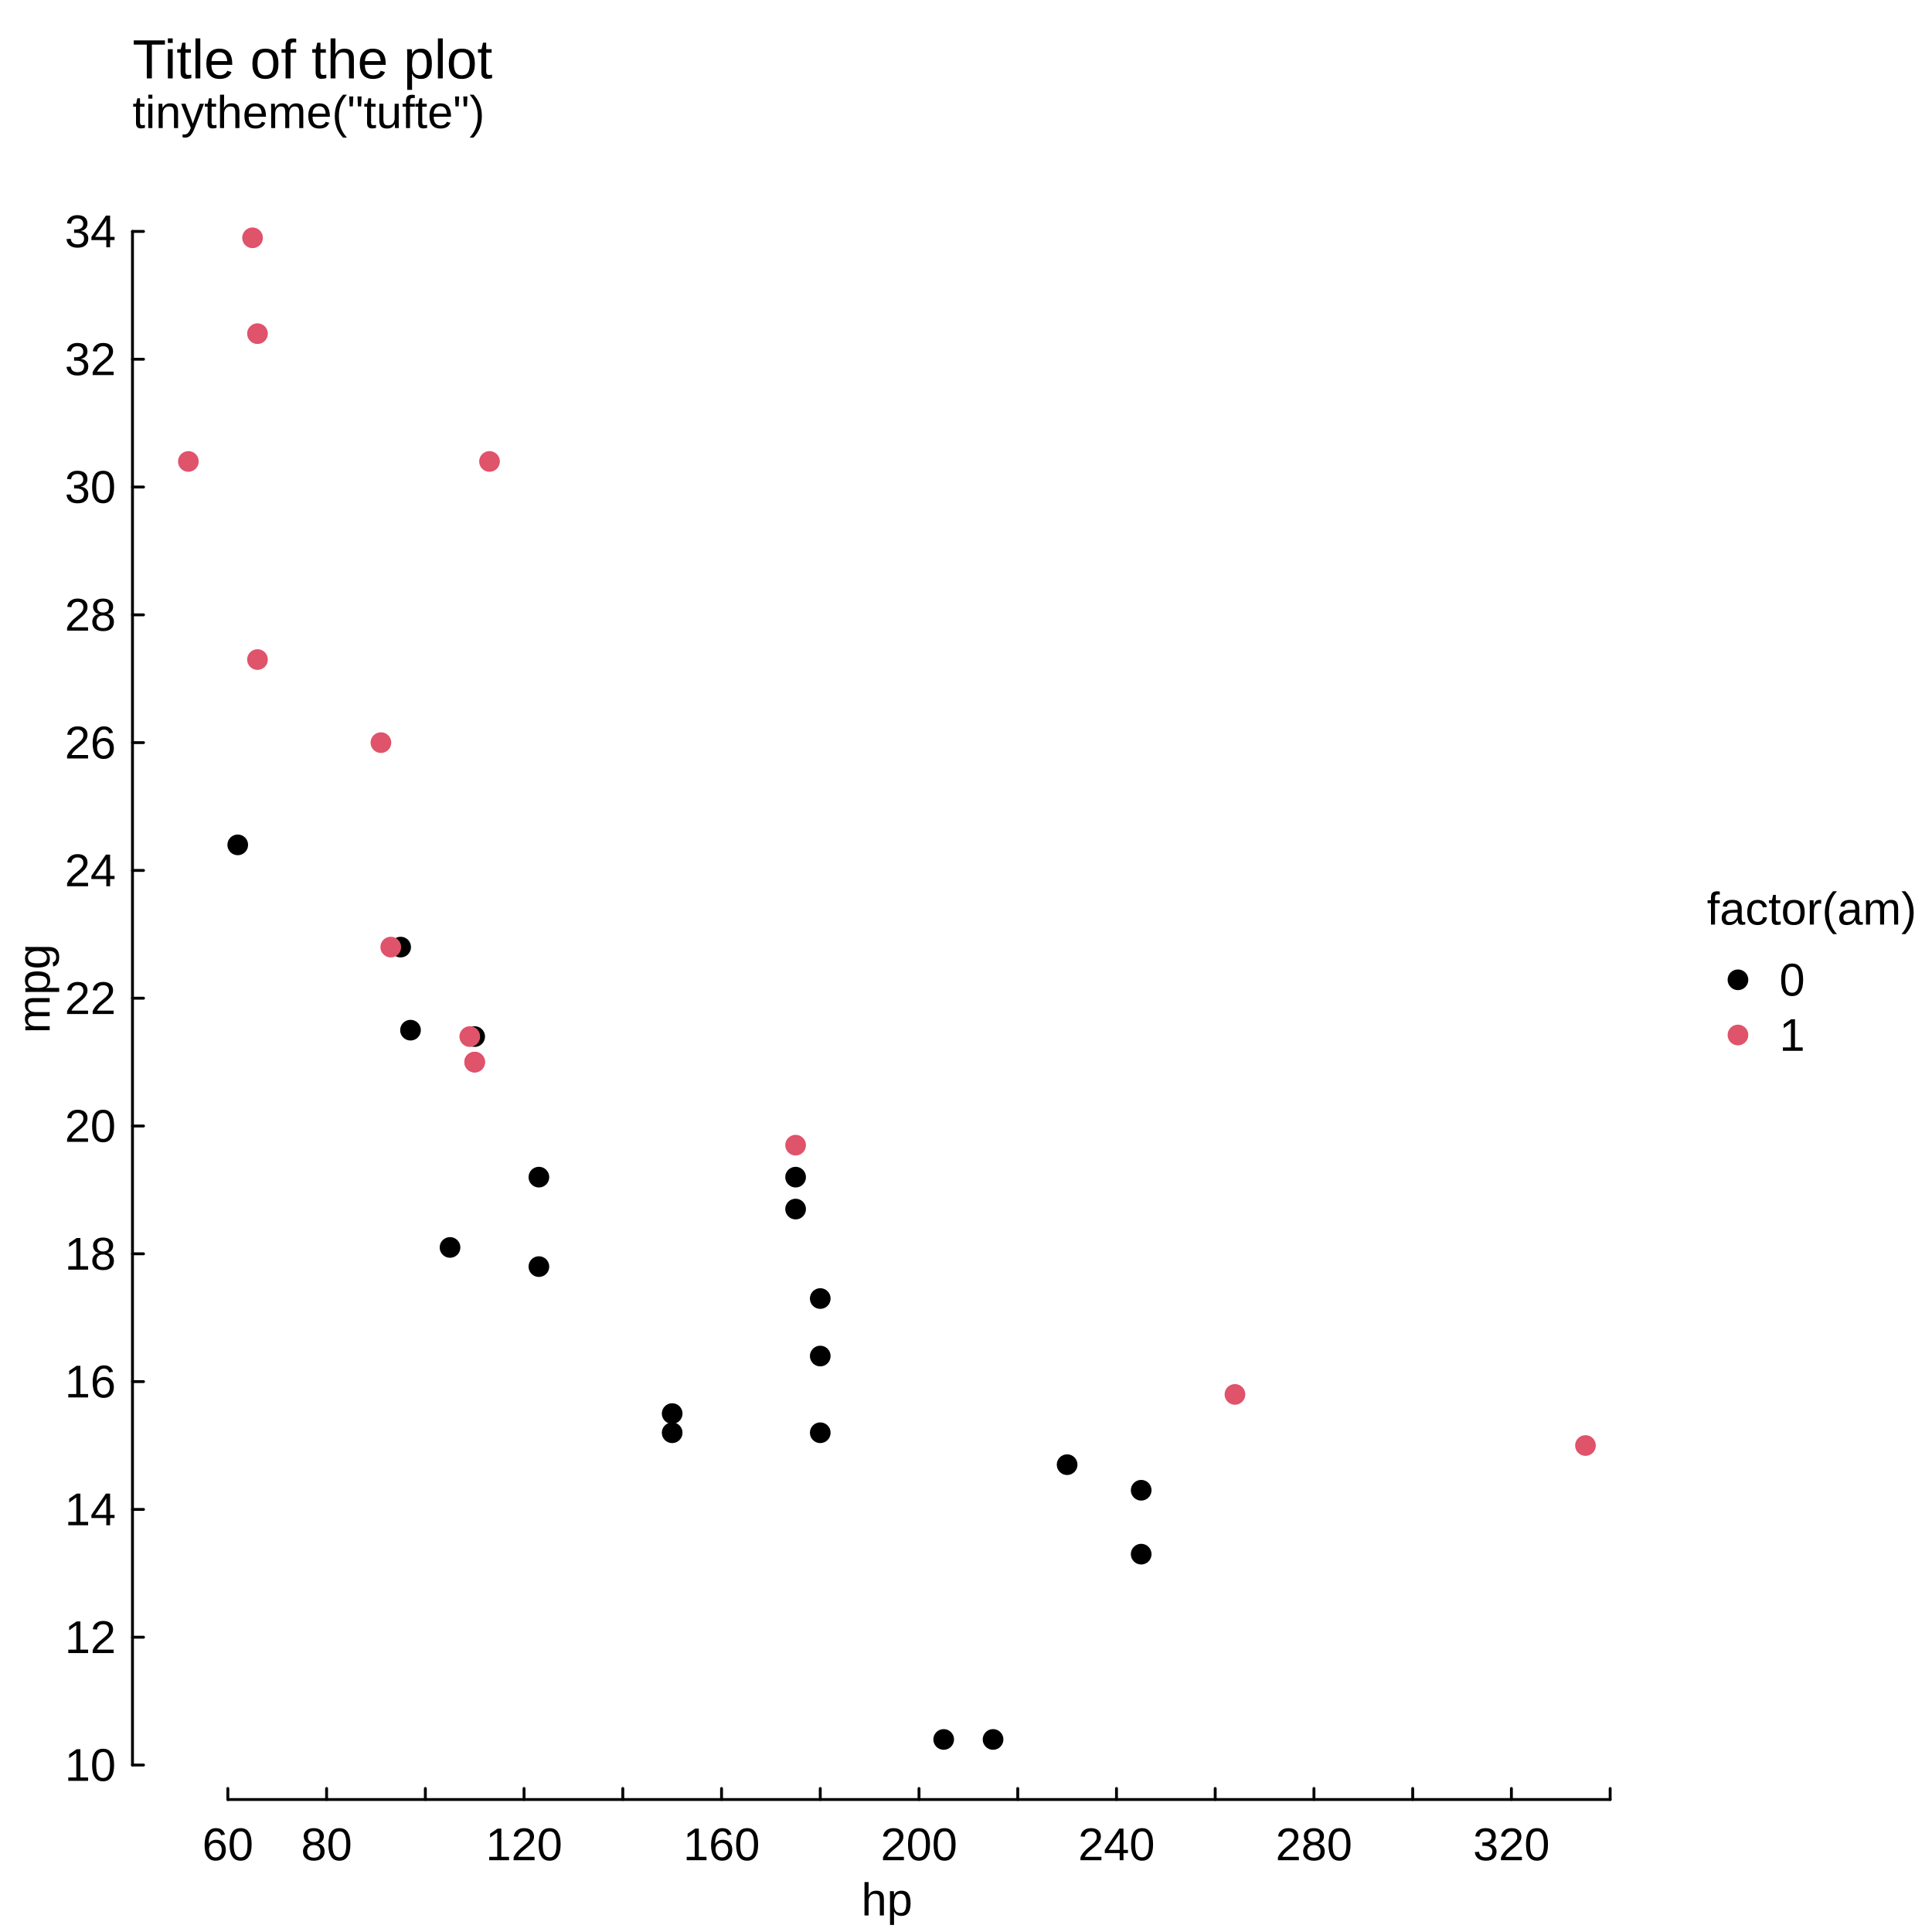
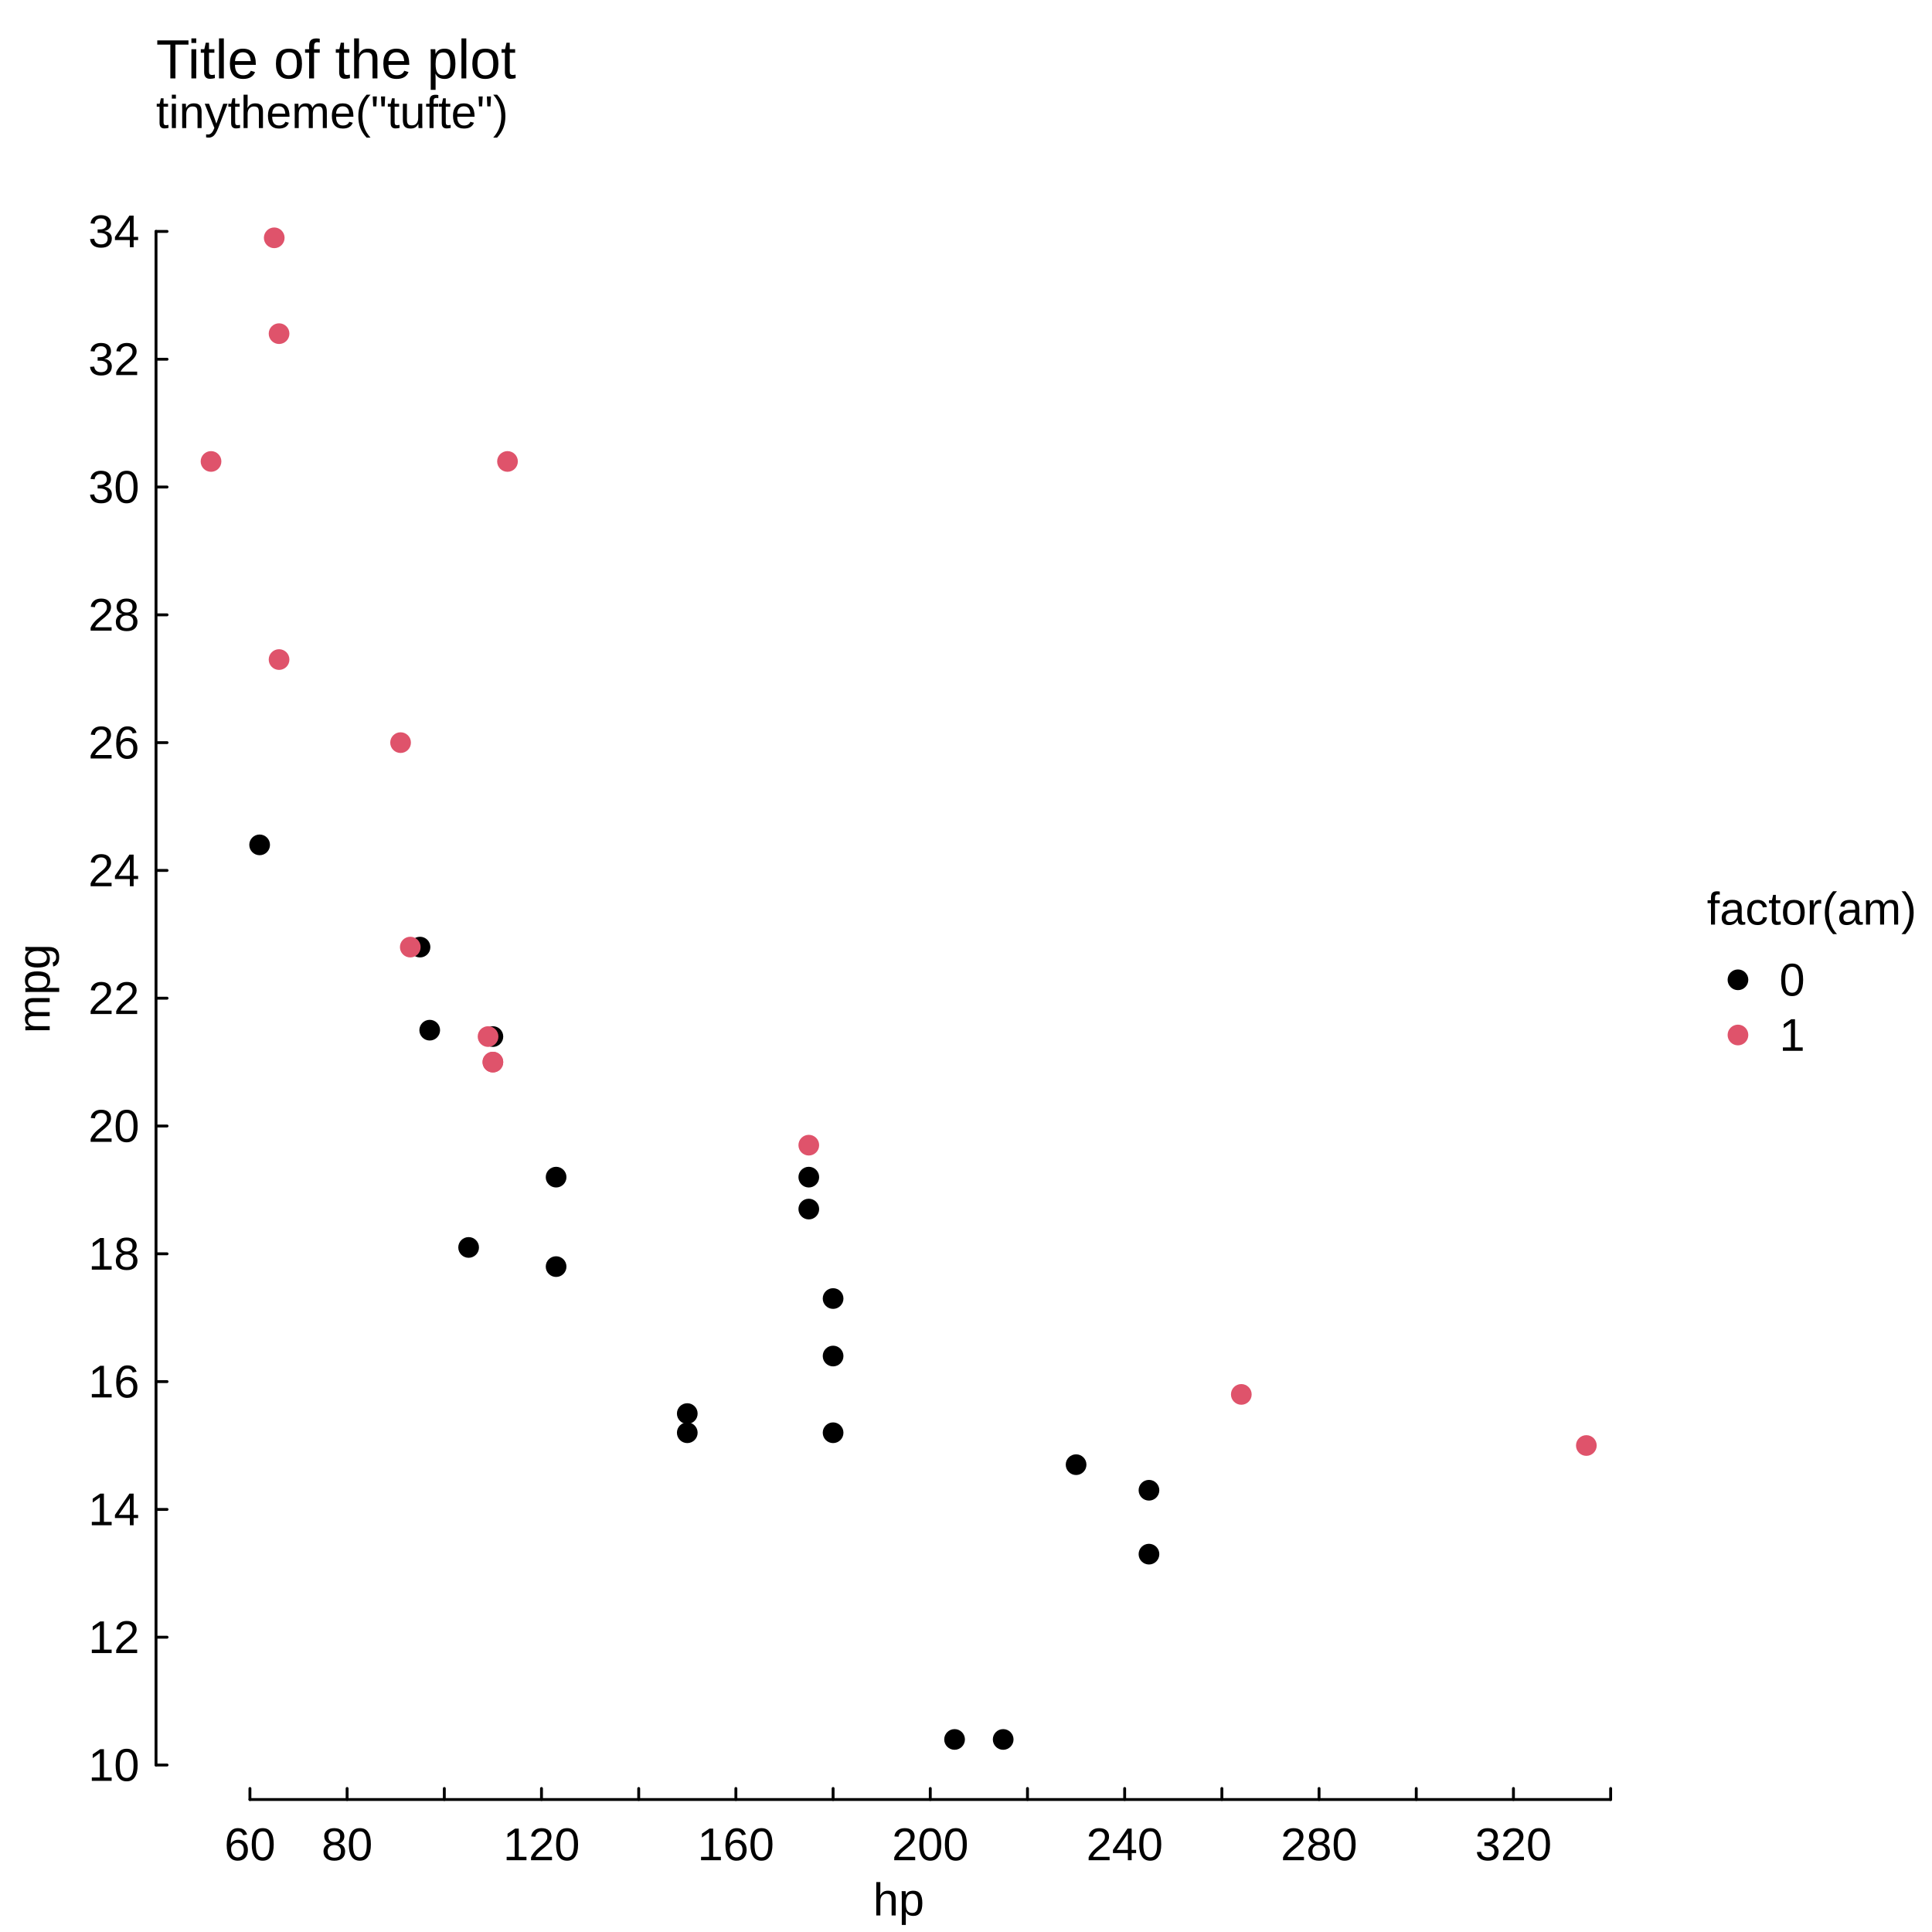
<svg xmlns="http://www.w3.org/2000/svg" width="504.00pt" height="504.00pt" viewBox="0 0 504.00 504.00">
  <g class="svglite">
    <defs>
      <style type="text/css">
    .svglite line, .svglite polyline, .svglite polygon, .svglite path, .svglite rect, .svglite circle {
      fill: none;
      stroke: #000000;
      stroke-linecap: round;
      stroke-linejoin: round;
      stroke-miterlimit: 10.00;
    }
    .svglite text {
      white-space: pre;
    }
    .svglite g.glyphgroup path {
      fill: inherit;
      stroke: none;
    }
  </style>
    </defs>
    <rect width="100%" height="100%" style="stroke: none; fill: #FFFFFF;" />
    <defs>
      <clipPath id="cpMC4wMHw1MDQuMDB8MC4wMHw1MDQuMDA=">
        <rect x="0.00" y="0.00" width="504.00" height="504.00" />
      </clipPath>
    </defs>
    <g clip-path="url(#cpMC4wMHw1MDQuMDB8MC4wMHw1MDQuMDA=)">
      <circle cx="453.38" cy="255.60" r="2.70" style="stroke-width: 0.75; stroke: none; fill: #000000;" />
      <circle cx="453.38" cy="270.00" r="2.70" style="stroke-width: 0.75; stroke: none; fill: #DF536B;" />
      <text x="472.62" y="241.20" text-anchor="middle" style="font-size: 12.00px; font-family: &quot;Liberation Sans&quot;;" textLength="54.67px" lengthAdjust="spacingAndGlyphs">factor(am)</text>
      <text x="464.18" y="259.73" style="font-size: 12.00px; font-family: &quot;Liberation Sans&quot;;" textLength="6.67px" lengthAdjust="spacingAndGlyphs">0</text>
      <text x="464.18" y="274.13" style="font-size: 12.00px; font-family: &quot;Liberation Sans&quot;;" textLength="6.67px" lengthAdjust="spacingAndGlyphs">1</text>
-       <text x="34.56" y="33.41" style="font-size: 12.00px; font-family: &quot;Liberation Sans&quot;;" textLength="91.88px" lengthAdjust="spacingAndGlyphs">tinytheme("tufte")</text>
+       <text x="40.70" y="33.41" style="font-size: 12.00px; font-family: &quot;Liberation Sans&quot;;" textLength="91.88px" lengthAdjust="spacingAndGlyphs">tinytheme("tufte")</text>
    </g>
    <defs>
      <clipPath id="cpMC4wMHw0MjguMTh8MC4wMHw1MDQuMDA=">
        <rect x="0.00" y="0.00" width="428.18" height="504.00" />
      </clipPath>
    </defs>
    <g clip-path="url(#cpMC4wMHw0MjguMTh8MC4wMHw1MDQuMDA=)">
-       <text x="34.56" y="20.45" style="font-size: 14.40px; font-family: &quot;Liberation Sans&quot;;" textLength="93.88px" lengthAdjust="spacingAndGlyphs">Title of the plot</text>
-       <text x="231.37" y="499.68" text-anchor="middle" style="font-size: 12.00px; font-family: &quot;Liberation Sans&quot;;" textLength="13.34px" lengthAdjust="spacingAndGlyphs">hp</text>
+       <text x="40.70" y="20.45" style="font-size: 14.40px; font-family: &quot;Liberation Sans&quot;;" textLength="93.88px" lengthAdjust="spacingAndGlyphs">Title of the plot</text>
+       <text x="234.44" y="499.68" text-anchor="middle" style="font-size: 12.00px; font-family: &quot;Liberation Sans&quot;;" textLength="13.34px" lengthAdjust="spacingAndGlyphs">hp</text>
      <text transform="translate(12.96,257.90) rotate(-90)" text-anchor="middle" style="font-size: 12.00px; font-family: &quot;Liberation Sans&quot;;" textLength="23.34px" lengthAdjust="spacingAndGlyphs">mpg</text>
    </g>
    <g clip-path="url(#cpMC4wMHw1MDQuMDB8MC4wMHw1MDQuMDA=)">
-       <line x1="59.44" y1="469.44" x2="420.04" y2="469.44" style="stroke-width: 0.75;" />
-       <line x1="59.44" y1="469.44" x2="59.44" y2="466.56" style="stroke-width: 0.75;" />
-       <line x1="85.20" y1="469.44" x2="85.20" y2="466.56" style="stroke-width: 0.75;" />
-       <line x1="110.96" y1="469.44" x2="110.96" y2="466.56" style="stroke-width: 0.75;" />
-       <line x1="136.71" y1="469.44" x2="136.71" y2="466.56" style="stroke-width: 0.75;" />
-       <line x1="162.47" y1="469.44" x2="162.47" y2="466.56" style="stroke-width: 0.75;" />
-       <line x1="188.23" y1="469.44" x2="188.23" y2="466.56" style="stroke-width: 0.75;" />
-       <line x1="213.98" y1="469.44" x2="213.98" y2="466.56" style="stroke-width: 0.75;" />
-       <line x1="239.74" y1="469.44" x2="239.74" y2="466.56" style="stroke-width: 0.75;" />
-       <line x1="265.50" y1="469.44" x2="265.50" y2="466.56" style="stroke-width: 0.75;" />
-       <line x1="291.26" y1="469.44" x2="291.26" y2="466.56" style="stroke-width: 0.75;" />
-       <line x1="317.01" y1="469.44" x2="317.01" y2="466.56" style="stroke-width: 0.75;" />
-       <line x1="342.77" y1="469.44" x2="342.77" y2="466.56" style="stroke-width: 0.75;" />
-       <line x1="368.53" y1="469.44" x2="368.53" y2="466.56" style="stroke-width: 0.75;" />
-       <line x1="394.28" y1="469.44" x2="394.28" y2="466.56" style="stroke-width: 0.75;" />
-       <line x1="420.04" y1="469.44" x2="420.04" y2="466.56" style="stroke-width: 0.75;" />
-       <text x="59.44" y="485.28" text-anchor="middle" style="font-size: 12.00px; font-family: &quot;Liberation Sans&quot;;" textLength="13.34px" lengthAdjust="spacingAndGlyphs">60</text>
-       <text x="85.20" y="485.28" text-anchor="middle" style="font-size: 12.00px; font-family: &quot;Liberation Sans&quot;;" textLength="13.34px" lengthAdjust="spacingAndGlyphs">80</text>
-       <text x="136.71" y="485.28" text-anchor="middle" style="font-size: 12.00px; font-family: &quot;Liberation Sans&quot;;" textLength="20.02px" lengthAdjust="spacingAndGlyphs">120</text>
-       <text x="188.23" y="485.28" text-anchor="middle" style="font-size: 12.00px; font-family: &quot;Liberation Sans&quot;;" textLength="20.02px" lengthAdjust="spacingAndGlyphs">160</text>
-       <text x="239.74" y="485.28" text-anchor="middle" style="font-size: 12.00px; font-family: &quot;Liberation Sans&quot;;" textLength="20.02px" lengthAdjust="spacingAndGlyphs">200</text>
-       <text x="291.26" y="485.28" text-anchor="middle" style="font-size: 12.00px; font-family: &quot;Liberation Sans&quot;;" textLength="20.02px" lengthAdjust="spacingAndGlyphs">240</text>
-       <text x="342.77" y="485.28" text-anchor="middle" style="font-size: 12.00px; font-family: &quot;Liberation Sans&quot;;" textLength="20.02px" lengthAdjust="spacingAndGlyphs">280</text>
-       <text x="394.28" y="485.28" text-anchor="middle" style="font-size: 12.00px; font-family: &quot;Liberation Sans&quot;;" textLength="20.02px" lengthAdjust="spacingAndGlyphs">320</text>
-       <line x1="34.56" y1="460.44" x2="34.56" y2="60.37" style="stroke-width: 0.75;" />
-       <line x1="34.56" y1="460.44" x2="37.44" y2="460.44" style="stroke-width: 0.75;" />
-       <line x1="34.56" y1="427.10" x2="37.44" y2="427.10" style="stroke-width: 0.75;" />
-       <line x1="34.56" y1="393.76" x2="37.44" y2="393.76" style="stroke-width: 0.75;" />
-       <line x1="34.56" y1="360.42" x2="37.44" y2="360.42" style="stroke-width: 0.75;" />
-       <line x1="34.56" y1="327.08" x2="37.44" y2="327.08" style="stroke-width: 0.75;" />
-       <line x1="34.56" y1="293.74" x2="37.44" y2="293.74" style="stroke-width: 0.75;" />
-       <line x1="34.56" y1="260.40" x2="37.44" y2="260.40" style="stroke-width: 0.75;" />
-       <line x1="34.56" y1="227.07" x2="37.44" y2="227.07" style="stroke-width: 0.75;" />
-       <line x1="34.56" y1="193.73" x2="37.44" y2="193.73" style="stroke-width: 0.75;" />
-       <line x1="34.56" y1="160.39" x2="37.44" y2="160.39" style="stroke-width: 0.75;" />
-       <line x1="34.56" y1="127.05" x2="37.44" y2="127.05" style="stroke-width: 0.75;" />
-       <line x1="34.56" y1="93.71" x2="37.44" y2="93.71" style="stroke-width: 0.75;" />
-       <line x1="34.56" y1="60.37" x2="37.44" y2="60.37" style="stroke-width: 0.75;" />
-       <text x="30.24" y="464.57" text-anchor="end" style="font-size: 12.00px; font-family: &quot;Liberation Sans&quot;;" textLength="13.34px" lengthAdjust="spacingAndGlyphs">10</text>
-       <text x="30.24" y="431.23" text-anchor="end" style="font-size: 12.00px; font-family: &quot;Liberation Sans&quot;;" textLength="13.34px" lengthAdjust="spacingAndGlyphs">12</text>
-       <text x="30.24" y="397.89" text-anchor="end" style="font-size: 12.00px; font-family: &quot;Liberation Sans&quot;;" textLength="13.34px" lengthAdjust="spacingAndGlyphs">14</text>
-       <text x="30.24" y="364.55" text-anchor="end" style="font-size: 12.00px; font-family: &quot;Liberation Sans&quot;;" textLength="13.34px" lengthAdjust="spacingAndGlyphs">16</text>
-       <text x="30.24" y="331.21" text-anchor="end" style="font-size: 12.00px; font-family: &quot;Liberation Sans&quot;;" textLength="13.34px" lengthAdjust="spacingAndGlyphs">18</text>
-       <text x="30.24" y="297.87" text-anchor="end" style="font-size: 12.00px; font-family: &quot;Liberation Sans&quot;;" textLength="13.34px" lengthAdjust="spacingAndGlyphs">20</text>
-       <text x="30.24" y="264.53" text-anchor="end" style="font-size: 12.00px; font-family: &quot;Liberation Sans&quot;;" textLength="13.34px" lengthAdjust="spacingAndGlyphs">22</text>
-       <text x="30.24" y="231.19" text-anchor="end" style="font-size: 12.00px; font-family: &quot;Liberation Sans&quot;;" textLength="13.34px" lengthAdjust="spacingAndGlyphs">24</text>
-       <text x="30.24" y="197.86" text-anchor="end" style="font-size: 12.00px; font-family: &quot;Liberation Sans&quot;;" textLength="13.34px" lengthAdjust="spacingAndGlyphs">26</text>
-       <text x="30.24" y="164.52" text-anchor="end" style="font-size: 12.00px; font-family: &quot;Liberation Sans&quot;;" textLength="13.34px" lengthAdjust="spacingAndGlyphs">28</text>
-       <text x="30.24" y="131.18" text-anchor="end" style="font-size: 12.00px; font-family: &quot;Liberation Sans&quot;;" textLength="13.34px" lengthAdjust="spacingAndGlyphs">30</text>
-       <text x="30.24" y="97.84" text-anchor="end" style="font-size: 12.00px; font-family: &quot;Liberation Sans&quot;;" textLength="13.34px" lengthAdjust="spacingAndGlyphs">32</text>
-       <text x="30.24" y="64.50" text-anchor="end" style="font-size: 12.00px; font-family: &quot;Liberation Sans&quot;;" textLength="13.34px" lengthAdjust="spacingAndGlyphs">34</text>
+       <line x1="65.20" y1="469.44" x2="420.17" y2="469.44" style="stroke-width: 0.75;" />
+       <line x1="65.20" y1="469.44" x2="65.20" y2="466.56" style="stroke-width: 0.75;" />
+       <line x1="90.55" y1="469.44" x2="90.55" y2="466.56" style="stroke-width: 0.75;" />
+       <line x1="115.91" y1="469.44" x2="115.91" y2="466.56" style="stroke-width: 0.75;" />
+       <line x1="141.26" y1="469.44" x2="141.26" y2="466.56" style="stroke-width: 0.75;" />
+       <line x1="166.62" y1="469.44" x2="166.62" y2="466.56" style="stroke-width: 0.75;" />
+       <line x1="191.97" y1="469.44" x2="191.97" y2="466.56" style="stroke-width: 0.75;" />
+       <line x1="217.33" y1="469.44" x2="217.33" y2="466.56" style="stroke-width: 0.75;" />
+       <line x1="242.68" y1="469.44" x2="242.68" y2="466.56" style="stroke-width: 0.75;" />
+       <line x1="268.04" y1="469.44" x2="268.04" y2="466.56" style="stroke-width: 0.75;" />
+       <line x1="293.39" y1="469.44" x2="293.39" y2="466.56" style="stroke-width: 0.75;" />
+       <line x1="318.75" y1="469.44" x2="318.75" y2="466.56" style="stroke-width: 0.75;" />
+       <line x1="344.10" y1="469.44" x2="344.10" y2="466.56" style="stroke-width: 0.75;" />
+       <line x1="369.46" y1="469.44" x2="369.46" y2="466.56" style="stroke-width: 0.75;" />
+       <line x1="394.81" y1="469.44" x2="394.81" y2="466.56" style="stroke-width: 0.75;" />
+       <line x1="420.17" y1="469.44" x2="420.17" y2="466.56" style="stroke-width: 0.75;" />
+       <text x="65.20" y="485.28" text-anchor="middle" style="font-size: 12.00px; font-family: &quot;Liberation Sans&quot;;" textLength="13.34px" lengthAdjust="spacingAndGlyphs">60</text>
+       <text x="90.55" y="485.28" text-anchor="middle" style="font-size: 12.00px; font-family: &quot;Liberation Sans&quot;;" textLength="13.34px" lengthAdjust="spacingAndGlyphs">80</text>
+       <text x="141.26" y="485.28" text-anchor="middle" style="font-size: 12.00px; font-family: &quot;Liberation Sans&quot;;" textLength="20.02px" lengthAdjust="spacingAndGlyphs">120</text>
+       <text x="191.97" y="485.28" text-anchor="middle" style="font-size: 12.00px; font-family: &quot;Liberation Sans&quot;;" textLength="20.02px" lengthAdjust="spacingAndGlyphs">160</text>
+       <text x="242.68" y="485.28" text-anchor="middle" style="font-size: 12.00px; font-family: &quot;Liberation Sans&quot;;" textLength="20.02px" lengthAdjust="spacingAndGlyphs">200</text>
+       <text x="293.39" y="485.28" text-anchor="middle" style="font-size: 12.00px; font-family: &quot;Liberation Sans&quot;;" textLength="20.02px" lengthAdjust="spacingAndGlyphs">240</text>
+       <text x="344.10" y="485.28" text-anchor="middle" style="font-size: 12.00px; font-family: &quot;Liberation Sans&quot;;" textLength="20.02px" lengthAdjust="spacingAndGlyphs">280</text>
+       <text x="394.81" y="485.28" text-anchor="middle" style="font-size: 12.00px; font-family: &quot;Liberation Sans&quot;;" textLength="20.02px" lengthAdjust="spacingAndGlyphs">320</text>
+       <line x1="40.70" y1="460.44" x2="40.70" y2="60.37" style="stroke-width: 0.75;" />
+       <line x1="40.70" y1="460.44" x2="43.58" y2="460.44" style="stroke-width: 0.75;" />
+       <line x1="40.70" y1="427.10" x2="43.58" y2="427.10" style="stroke-width: 0.75;" />
+       <line x1="40.70" y1="393.76" x2="43.58" y2="393.76" style="stroke-width: 0.75;" />
+       <line x1="40.70" y1="360.42" x2="43.58" y2="360.42" style="stroke-width: 0.75;" />
+       <line x1="40.70" y1="327.08" x2="43.58" y2="327.08" style="stroke-width: 0.75;" />
+       <line x1="40.70" y1="293.74" x2="43.58" y2="293.74" style="stroke-width: 0.75;" />
+       <line x1="40.70" y1="260.40" x2="43.58" y2="260.40" style="stroke-width: 0.75;" />
+       <line x1="40.70" y1="227.07" x2="43.58" y2="227.07" style="stroke-width: 0.75;" />
+       <line x1="40.70" y1="193.73" x2="43.58" y2="193.73" style="stroke-width: 0.75;" />
+       <line x1="40.70" y1="160.39" x2="43.58" y2="160.39" style="stroke-width: 0.75;" />
+       <line x1="40.70" y1="127.05" x2="43.58" y2="127.05" style="stroke-width: 0.75;" />
+       <line x1="40.70" y1="93.71" x2="43.58" y2="93.71" style="stroke-width: 0.75;" />
+       <line x1="40.70" y1="60.37" x2="43.58" y2="60.37" style="stroke-width: 0.75;" />
+       <text x="36.38" y="464.57" text-anchor="end" style="font-size: 12.00px; font-family: &quot;Liberation Sans&quot;;" textLength="13.34px" lengthAdjust="spacingAndGlyphs">10</text>
+       <text x="36.38" y="431.23" text-anchor="end" style="font-size: 12.00px; font-family: &quot;Liberation Sans&quot;;" textLength="13.34px" lengthAdjust="spacingAndGlyphs">12</text>
+       <text x="36.38" y="397.89" text-anchor="end" style="font-size: 12.00px; font-family: &quot;Liberation Sans&quot;;" textLength="13.34px" lengthAdjust="spacingAndGlyphs">14</text>
+       <text x="36.38" y="364.55" text-anchor="end" style="font-size: 12.00px; font-family: &quot;Liberation Sans&quot;;" textLength="13.34px" lengthAdjust="spacingAndGlyphs">16</text>
+       <text x="36.38" y="331.21" text-anchor="end" style="font-size: 12.00px; font-family: &quot;Liberation Sans&quot;;" textLength="13.34px" lengthAdjust="spacingAndGlyphs">18</text>
+       <text x="36.38" y="297.87" text-anchor="end" style="font-size: 12.00px; font-family: &quot;Liberation Sans&quot;;" textLength="13.34px" lengthAdjust="spacingAndGlyphs">20</text>
+       <text x="36.38" y="264.53" text-anchor="end" style="font-size: 12.00px; font-family: &quot;Liberation Sans&quot;;" textLength="13.34px" lengthAdjust="spacingAndGlyphs">22</text>
+       <text x="36.38" y="231.19" text-anchor="end" style="font-size: 12.00px; font-family: &quot;Liberation Sans&quot;;" textLength="13.34px" lengthAdjust="spacingAndGlyphs">24</text>
+       <text x="36.38" y="197.86" text-anchor="end" style="font-size: 12.00px; font-family: &quot;Liberation Sans&quot;;" textLength="13.34px" lengthAdjust="spacingAndGlyphs">26</text>
+       <text x="36.38" y="164.52" text-anchor="end" style="font-size: 12.00px; font-family: &quot;Liberation Sans&quot;;" textLength="13.34px" lengthAdjust="spacingAndGlyphs">28</text>
+       <text x="36.38" y="131.18" text-anchor="end" style="font-size: 12.00px; font-family: &quot;Liberation Sans&quot;;" textLength="13.34px" lengthAdjust="spacingAndGlyphs">30</text>
+       <text x="36.38" y="97.84" text-anchor="end" style="font-size: 12.00px; font-family: &quot;Liberation Sans&quot;;" textLength="13.34px" lengthAdjust="spacingAndGlyphs">32</text>
+       <text x="36.38" y="64.50" text-anchor="end" style="font-size: 12.00px; font-family: &quot;Liberation Sans&quot;;" textLength="13.34px" lengthAdjust="spacingAndGlyphs">34</text>
    </g>
    <defs>
-       <clipPath id="cpMzQuNTZ8NDI4LjE4fDQ2LjM3fDQ2OS40NA==">
-         <rect x="34.56" y="46.37" width="393.62" height="423.07" />
+       <clipPath id="cpNDAuNzB8NDI4LjE4fDQ2LjM3fDQ2OS40NA==">
+         <rect x="40.70" y="46.37" width="387.48" height="423.07" />
      </clipPath>
    </defs>
-     <g clip-path="url(#cpMzQuNTZ8NDI4LjE4fDQ2LjM3fDQ2OS40NA==)">
-       <circle cx="123.83" cy="270.41" r="2.70" style="stroke-width: 0.75; stroke: none; fill: #000000;" />
-       <circle cx="207.55" cy="315.41" r="2.70" style="stroke-width: 0.75; stroke: none; fill: #000000;" />
-       <circle cx="117.40" cy="325.42" r="2.70" style="stroke-width: 0.75; stroke: none; fill: #000000;" />
-       <circle cx="297.70" cy="388.76" r="2.70" style="stroke-width: 0.75; stroke: none; fill: #000000;" />
-       <circle cx="62.02" cy="220.40" r="2.70" style="stroke-width: 0.75; stroke: none; fill: #000000;" />
-       <circle cx="104.52" cy="247.07" r="2.70" style="stroke-width: 0.75; stroke: none; fill: #000000;" />
-       <circle cx="140.58" cy="307.08" r="2.70" style="stroke-width: 0.75; stroke: none; fill: #000000;" />
-       <circle cx="140.58" cy="330.42" r="2.70" style="stroke-width: 0.75; stroke: none; fill: #000000;" />
-       <circle cx="213.98" cy="353.75" r="2.70" style="stroke-width: 0.75; stroke: none; fill: #000000;" />
-       <circle cx="213.98" cy="338.75" r="2.70" style="stroke-width: 0.75; stroke: none; fill: #000000;" />
-       <circle cx="213.98" cy="373.76" r="2.70" style="stroke-width: 0.75; stroke: none; fill: #000000;" />
-       <circle cx="246.18" cy="453.77" r="2.70" style="stroke-width: 0.75; stroke: none; fill: #000000;" />
-       <circle cx="259.06" cy="453.77" r="2.70" style="stroke-width: 0.75; stroke: none; fill: #000000;" />
-       <circle cx="278.38" cy="382.09" r="2.70" style="stroke-width: 0.75; stroke: none; fill: #000000;" />
-       <circle cx="107.09" cy="268.74" r="2.70" style="stroke-width: 0.75; stroke: none; fill: #000000;" />
-       <circle cx="175.35" cy="368.76" r="2.70" style="stroke-width: 0.75; stroke: none; fill: #000000;" />
-       <circle cx="175.35" cy="373.76" r="2.70" style="stroke-width: 0.75; stroke: none; fill: #000000;" />
-       <circle cx="297.70" cy="405.43" r="2.70" style="stroke-width: 0.75; stroke: none; fill: #000000;" />
-       <circle cx="207.55" cy="307.08" r="2.70" style="stroke-width: 0.75; stroke: none; fill: #000000;" />
-       <circle cx="123.83" cy="277.07" r="2.70" style="stroke-width: 0.75; stroke: none; fill: #DF536B;" />
-       <circle cx="123.83" cy="277.07" r="2.70" style="stroke-width: 0.75; stroke: none; fill: #DF536B;" />
-       <circle cx="101.94" cy="247.07" r="2.70" style="stroke-width: 0.75; stroke: none; fill: #DF536B;" />
-       <circle cx="67.17" cy="87.04" r="2.70" style="stroke-width: 0.75; stroke: none; fill: #DF536B;" />
-       <circle cx="49.14" cy="120.38" r="2.70" style="stroke-width: 0.75; stroke: none; fill: #DF536B;" />
-       <circle cx="65.88" cy="62.04" r="2.70" style="stroke-width: 0.75; stroke: none; fill: #DF536B;" />
-       <circle cx="67.17" cy="172.06" r="2.70" style="stroke-width: 0.75; stroke: none; fill: #DF536B;" />
-       <circle cx="99.37" cy="193.73" r="2.70" style="stroke-width: 0.75; stroke: none; fill: #DF536B;" />
-       <circle cx="127.70" cy="120.38" r="2.70" style="stroke-width: 0.75; stroke: none; fill: #DF536B;" />
-       <circle cx="322.16" cy="363.76" r="2.70" style="stroke-width: 0.75; stroke: none; fill: #DF536B;" />
-       <circle cx="207.55" cy="298.74" r="2.70" style="stroke-width: 0.75; stroke: none; fill: #DF536B;" />
-       <circle cx="413.60" cy="377.09" r="2.70" style="stroke-width: 0.75; stroke: none; fill: #DF536B;" />
-       <circle cx="122.55" cy="270.41" r="2.70" style="stroke-width: 0.75; stroke: none; fill: #DF536B;" />
+     <g clip-path="url(#cpNDAuNzB8NDI4LjE4fDQ2LjM3fDQ2OS40NA==)">
+       <circle cx="128.58" cy="270.41" r="2.70" style="stroke-width: 0.75; stroke: none; fill: #000000;" />
+       <circle cx="210.99" cy="315.41" r="2.70" style="stroke-width: 0.75; stroke: none; fill: #000000;" />
+       <circle cx="122.25" cy="325.42" r="2.70" style="stroke-width: 0.75; stroke: none; fill: #000000;" />
+       <circle cx="299.73" cy="388.76" r="2.70" style="stroke-width: 0.75; stroke: none; fill: #000000;" />
+       <circle cx="67.73" cy="220.40" r="2.70" style="stroke-width: 0.75; stroke: none; fill: #000000;" />
+       <circle cx="109.57" cy="247.07" r="2.70" style="stroke-width: 0.75; stroke: none; fill: #000000;" />
+       <circle cx="145.07" cy="307.08" r="2.70" style="stroke-width: 0.75; stroke: none; fill: #000000;" />
+       <circle cx="145.07" cy="330.42" r="2.70" style="stroke-width: 0.75; stroke: none; fill: #000000;" />
+       <circle cx="217.33" cy="353.75" r="2.70" style="stroke-width: 0.75; stroke: none; fill: #000000;" />
+       <circle cx="217.33" cy="338.75" r="2.70" style="stroke-width: 0.75; stroke: none; fill: #000000;" />
+       <circle cx="217.33" cy="373.76" r="2.70" style="stroke-width: 0.75; stroke: none; fill: #000000;" />
+       <circle cx="249.02" cy="453.77" r="2.70" style="stroke-width: 0.75; stroke: none; fill: #000000;" />
+       <circle cx="261.70" cy="453.77" r="2.70" style="stroke-width: 0.75; stroke: none; fill: #000000;" />
+       <circle cx="280.72" cy="382.09" r="2.70" style="stroke-width: 0.75; stroke: none; fill: #000000;" />
+       <circle cx="112.10" cy="268.74" r="2.70" style="stroke-width: 0.75; stroke: none; fill: #000000;" />
+       <circle cx="179.29" cy="368.76" r="2.70" style="stroke-width: 0.75; stroke: none; fill: #000000;" />
+       <circle cx="179.29" cy="373.76" r="2.70" style="stroke-width: 0.75; stroke: none; fill: #000000;" />
+       <circle cx="299.73" cy="405.43" r="2.70" style="stroke-width: 0.75; stroke: none; fill: #000000;" />
+       <circle cx="210.99" cy="307.08" r="2.70" style="stroke-width: 0.75; stroke: none; fill: #000000;" />
+       <circle cx="128.58" cy="277.07" r="2.70" style="stroke-width: 0.75; stroke: none; fill: #DF536B;" />
+       <circle cx="128.58" cy="277.07" r="2.70" style="stroke-width: 0.75; stroke: none; fill: #DF536B;" />
+       <circle cx="107.03" cy="247.07" r="2.70" style="stroke-width: 0.75; stroke: none; fill: #DF536B;" />
+       <circle cx="72.80" cy="87.04" r="2.70" style="stroke-width: 0.75; stroke: none; fill: #DF536B;" />
+       <circle cx="55.05" cy="120.38" r="2.70" style="stroke-width: 0.75; stroke: none; fill: #DF536B;" />
+       <circle cx="71.54" cy="62.04" r="2.70" style="stroke-width: 0.75; stroke: none; fill: #DF536B;" />
+       <circle cx="72.80" cy="172.06" r="2.70" style="stroke-width: 0.75; stroke: none; fill: #DF536B;" />
+       <circle cx="104.50" cy="193.73" r="2.70" style="stroke-width: 0.75; stroke: none; fill: #DF536B;" />
+       <circle cx="132.39" cy="120.38" r="2.70" style="stroke-width: 0.75; stroke: none; fill: #DF536B;" />
+       <circle cx="323.82" cy="363.76" r="2.70" style="stroke-width: 0.75; stroke: none; fill: #DF536B;" />
+       <circle cx="210.99" cy="298.74" r="2.70" style="stroke-width: 0.75; stroke: none; fill: #DF536B;" />
+       <circle cx="413.83" cy="377.09" r="2.70" style="stroke-width: 0.75; stroke: none; fill: #DF536B;" />
+       <circle cx="127.32" cy="270.41" r="2.70" style="stroke-width: 0.75; stroke: none; fill: #DF536B;" />
    </g>
  </g>
</svg>
